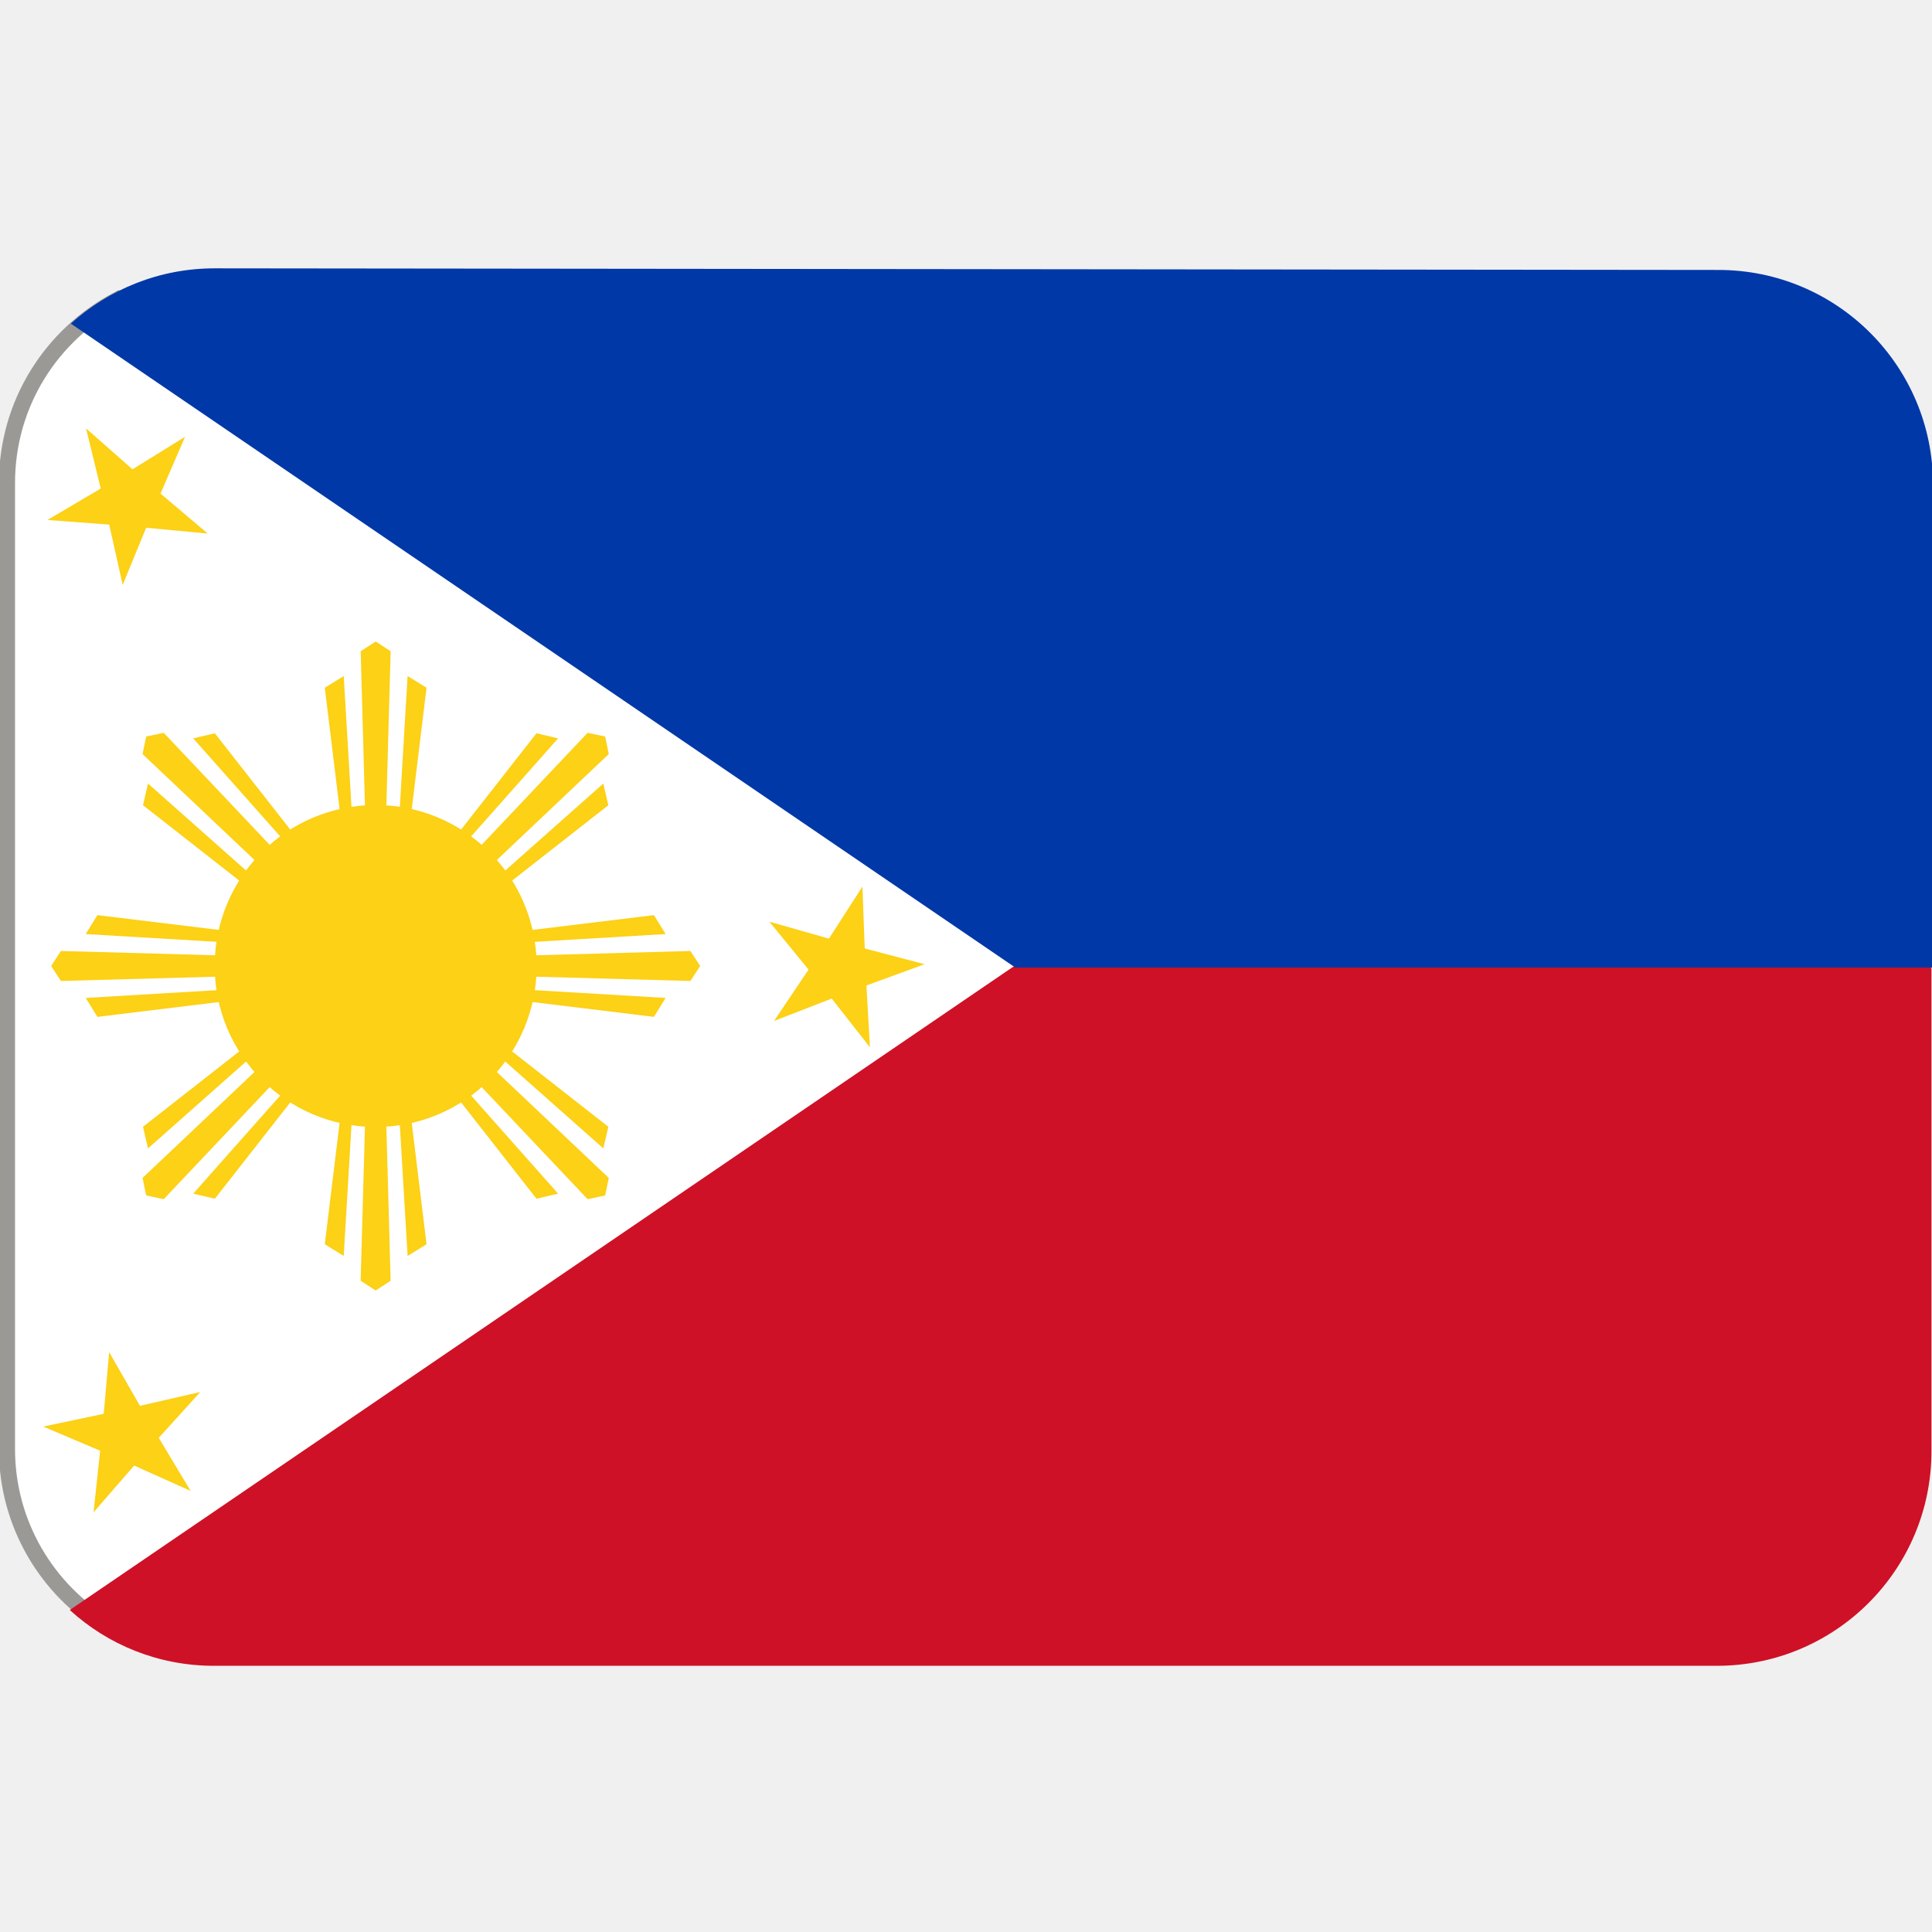
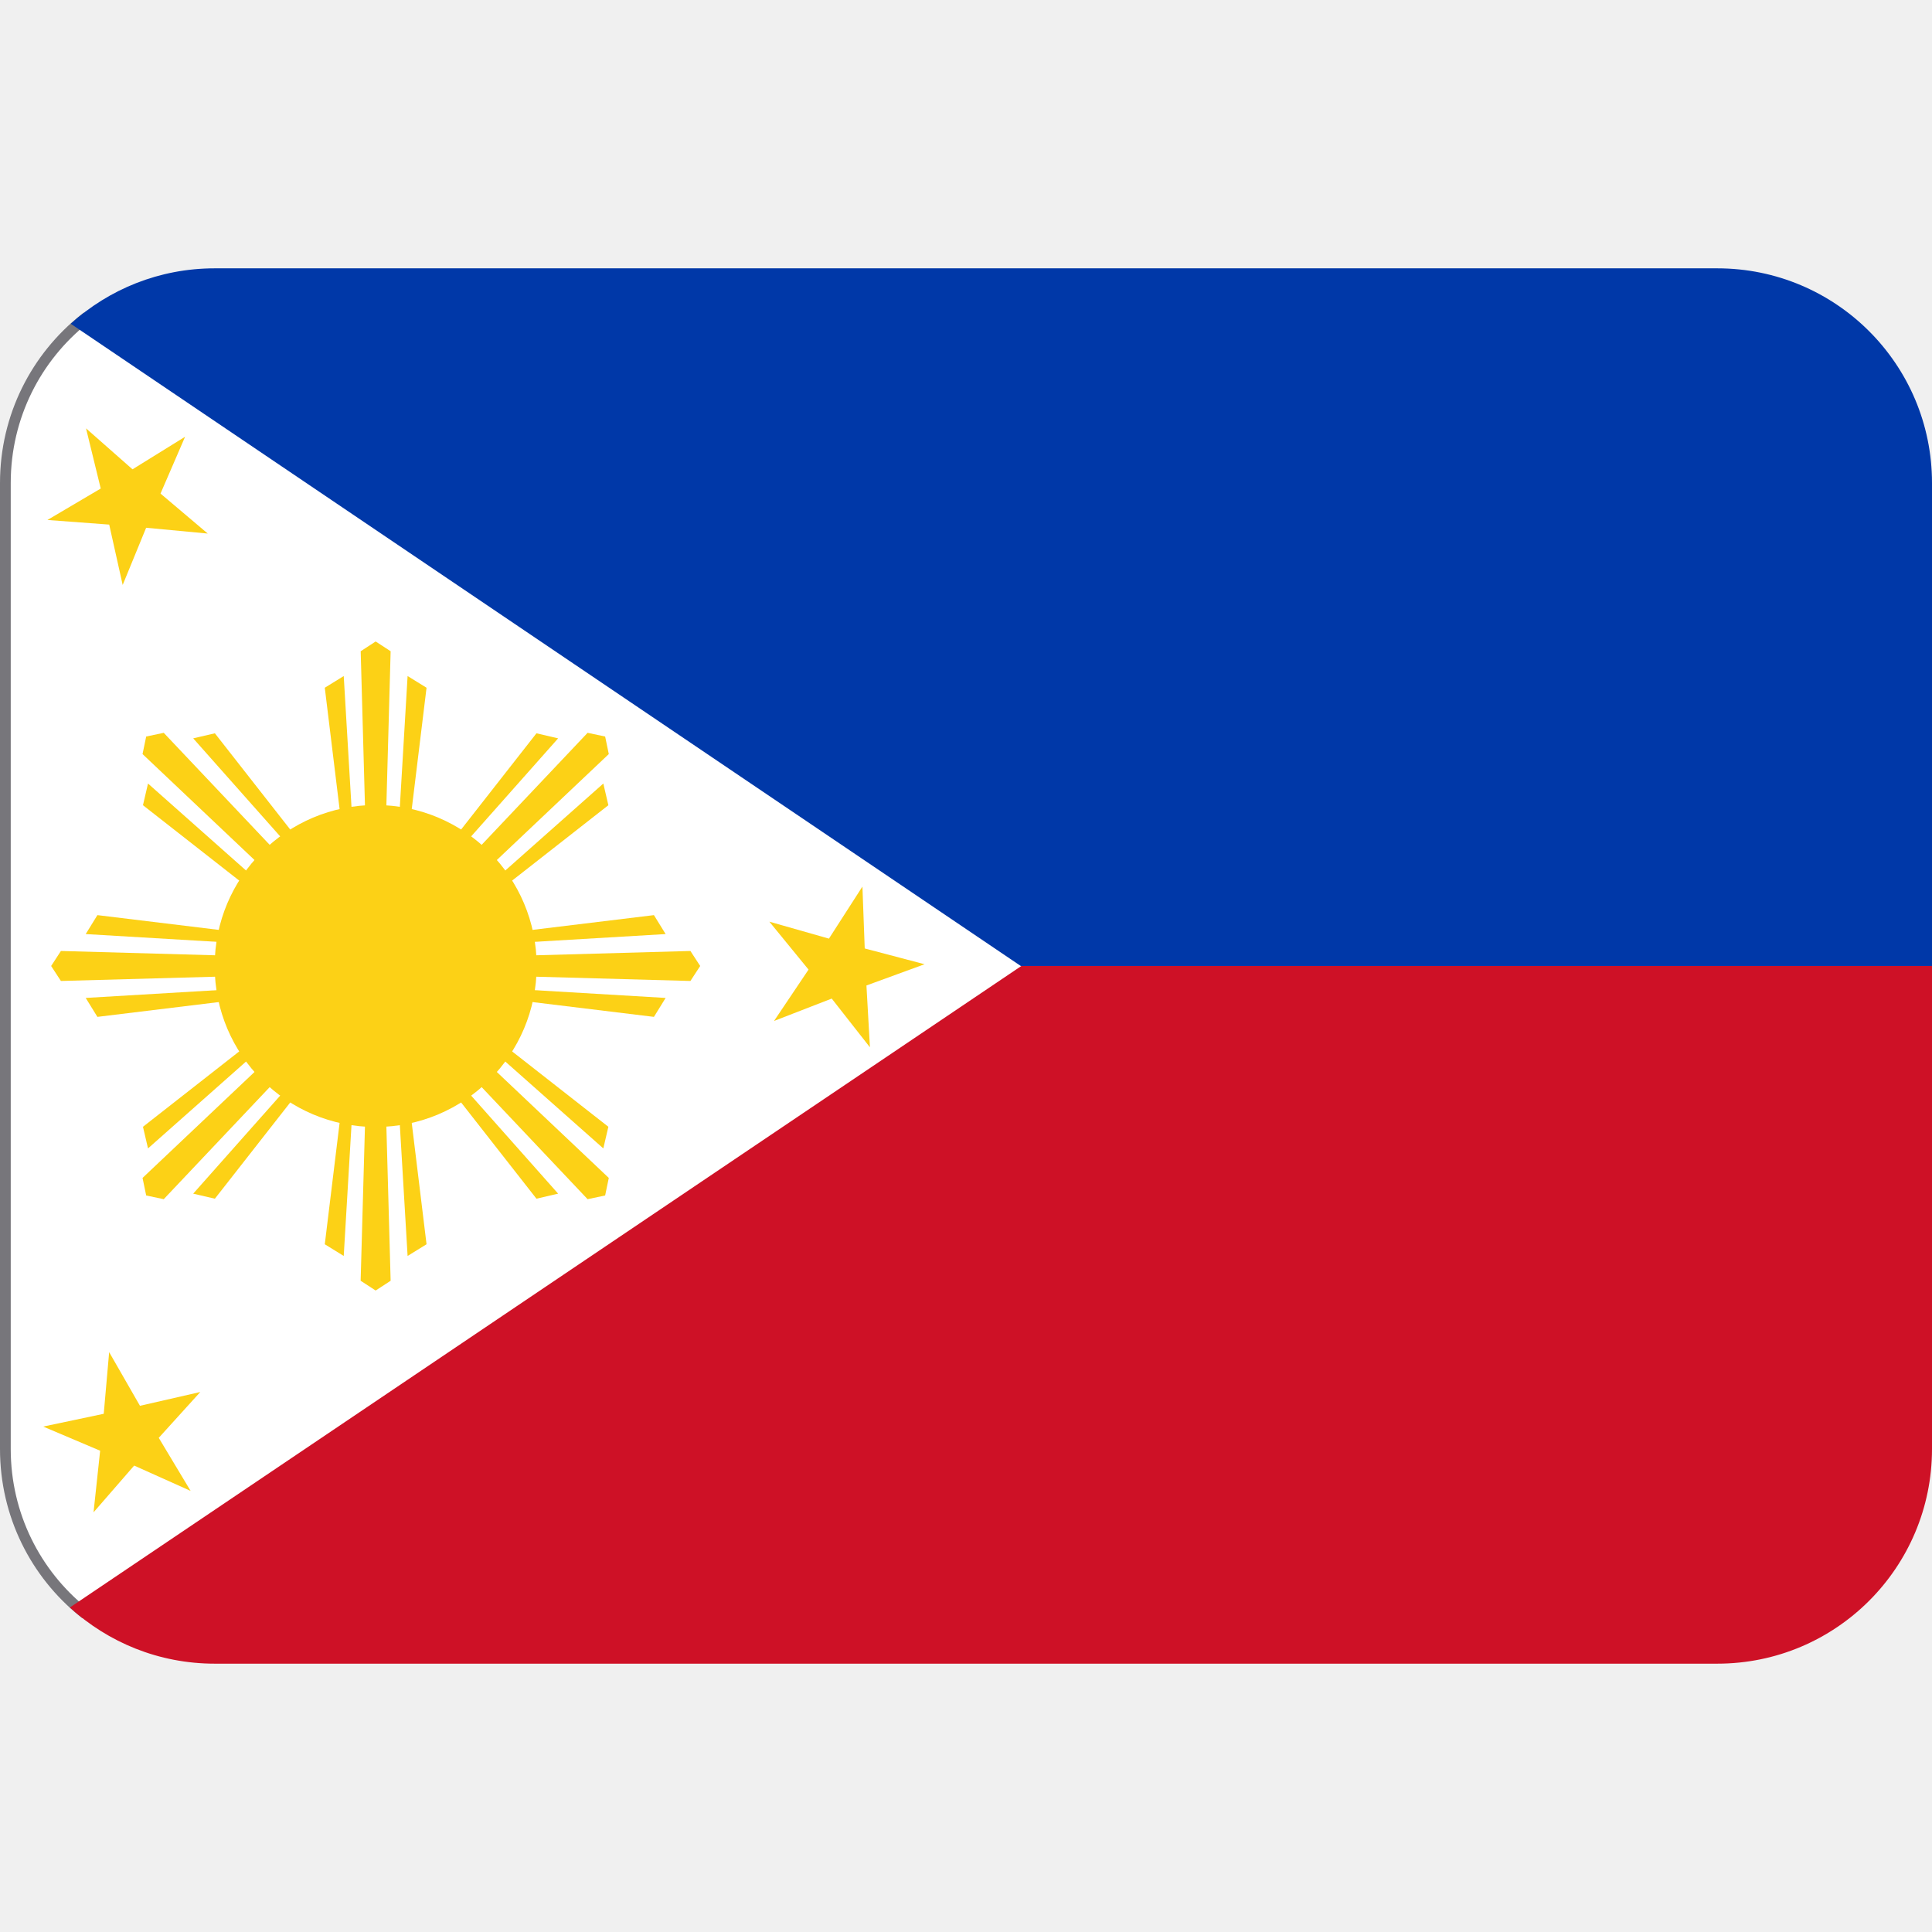
- <svg xmlns="http://www.w3.org/2000/svg" version="1.1" viewBox="0 0 36 36">
-   <path d="m20 18-18 12.3c-1.12-0.672-1.87-1.9-1.87-3.3v-18c0-1.49 0.836-2.77 2.07-3.42z" fill="#fff" stroke="#9a9996" stroke-width=".3" />
-   <path d="m18.9 18-17.6 12c0.71 0.648 1.65 1.04 2.69 1.04h28c2.21 0 4-1.79 4-4v-9l-1-1h-15z" fill="#ce1126" />
-   <path d="m4 5c-1.03 0-1.97 0.391-2.68 1.03l17.6 12h17.1l-8.14e-4 -9c-2e-4 -2.21-1.79-4-4-4z" fill="#0038a8" />
-   <path d="M16.07 16.52l.043 1.153 1.115.294-1.083.396.065 1.152-.712-.908-1.075.417.643-.957-.73-.893 1.11.316zM1.603 7.982l.866.763.98-.607-.458 1.059.88.745-1.148-.108-.437 1.066-.251-1.125-1.151-.086.993-.586zm.431 17.213l.574 1 1.124-.257-.774.854.594.989-1.052-.472-.757.871.123-1.148-1.061-.45 1.128-.238zM10 18c0 1.657-1.343 3-3 3s-3-1.344-3-3c0-1.657 1.343-3 3-3s3 1.343 3 3z" fill="#FCD116" />
-   <path d="M7.595 12.597l-.157 2.648-.244-.036.085-3.074L7 11.953l-.279.182.085 3.074-.244.036-.157-2.648-.353.218.329 2.697h1.238l.329-2.697zm-1.19 10.806l.157-2.648.244.036-.086 3.074.28.182.279-.182-.085-3.074.244-.036.157 2.648.353-.218-.329-2.698H6.381l-.329 2.698zm-3.647-2.004l1.985-1.759.146.196-2.233 2.113.068.327.327.069 2.113-2.235.197.147L3.6 22.242l.404.094 1.675-2.139-.438-.438-.438-.438-2.139 1.675zm8.484-6.799l-1.985 1.761-.146-.197 2.233-2.113-.068-.327-.327-.069-2.113 2.234-.197-.146 1.761-1.985-.404-.094-1.675 2.139.438.438.438.438 2.139-1.675zm-9.645 2.805l2.649.157-.037.244-3.074-.086-.182.28.182.279 3.074-.085.037.244-2.649.157.218.353 2.697-.329V17.38l-2.697-.328zm10.806 1.19l-2.649-.157.037-.244 3.074.085.182-.279-.182-.28-3.074.086-.037-.244 2.649-.157-.218-.353-2.698.328v1.239l2.698.329zM3.6 13.758l1.761 1.985-.197.146-2.113-2.234-.327.069-.068.327 2.233 2.113-.146.197L2.758 14.6l-.094.404 2.139 1.675.438-.438.438-.438-1.675-2.139zm6.8 8.484l-1.761-1.985.197-.147 2.113 2.235.327-.069.068-.327-2.233-2.113.146-.196 1.985 1.759.094-.403-2.139-1.675-.438.438-.438.438 1.675 2.139z" fill="#FCD116" />
+ <svg xmlns="http://www.w3.org/2000/svg" viewBox="0 0 36 36" version="1.1" id="svg5">
+   <defs id="defs5" />
+   <path id="rect1-2" style="fill:#ffffff;stroke:#77767b;stroke-width:0.2" d="M 23,13 V 23 L 1.55,30.039 C 0.665,29.325 0.1,28.231 0.1,27 V 9 C 0.1,7.756 0.677,6.652 1.578,5.938 Z" />
+   <path fill="#ce1126" d="m 36,27 c 0,2.209 -1.791,4 -4,4 H 4 C 2.96,31 2.013,30.603 1.302,29.953 L 19.031,18 29,14 l 7,4 z" id="path1" />
+   <path fill="#0038a8" d="M 32,5 H 4 C 2.968,5 2.027,5.391 1.318,6.033 L 19.021,18 36,18 V 9 C 36,6.791 34.209,5 32,5 Z" id="path2" />
+   <path fill="#FCD116" d="M16.07 16.52l.043 1.153 1.115.294-1.083.396.065 1.152-.712-.908-1.075.417.643-.957-.73-.893 1.11.316zM1.603 7.982l.866.763.98-.607-.458 1.059.88.745-1.148-.108-.437 1.066-.251-1.125-1.151-.086.993-.586zm.431 17.213l.574 1 1.124-.257-.774.854.594.989-1.052-.472-.757.871.123-1.148-1.061-.45 1.128-.238zM10 18c0 1.657-1.343 3-3 3s-3-1.344-3-3c0-1.657 1.343-3 3-3s3 1.343 3 3z" id="path4" />
+   <path d="M7.595 12.597l-.157 2.648-.244-.036.085-3.074L7 11.953l-.279.182.085 3.074-.244.036-.157-2.648-.353.218.329 2.697h1.238l.329-2.697zm-1.19 10.806l.157-2.648.244.036-.086 3.074.28.182.279-.182-.085-3.074.244-.036.157 2.648.353-.218-.329-2.698H6.381l-.329 2.698zm-3.647-2.004l1.985-1.759.146.196-2.233 2.113.068.327.327.069 2.113-2.235.197.147L3.6 22.242l.404.094 1.675-2.139-.438-.438-.438-.438-2.139 1.675zm8.484-6.799l-1.985 1.761-.146-.197 2.233-2.113-.068-.327-.327-.069-2.113 2.234-.197-.146 1.761-1.985-.404-.094-1.675 2.139.438.438.438.438 2.139-1.675zm-9.645 2.805l2.649.157-.037.244-3.074-.086-.182.28.182.279 3.074-.085.037.244-2.649.157.218.353 2.697-.329V17.38l-2.697-.328zm10.806 1.19l-2.649-.157.037-.244 3.074.085.182-.279-.182-.28-3.074.086-.037-.244 2.649-.157-.218-.353-2.698.328v1.239l2.698.329zM3.6 13.758l1.761 1.985-.197.146-2.113-2.234-.327.069-.068.327 2.233 2.113-.146.197L2.758 14.6l-.094.404 2.139 1.675.438-.438.438-.438-1.675-2.139zm6.8 8.484l-1.761-1.985.197-.147 2.113 2.235.327-.069.068-.327-2.233-2.113.146-.196 1.985 1.759.094-.403-2.139-1.675-.438.438-.438.438 1.675 2.139z" fill="#FCD116" id="path5" />
</svg>
